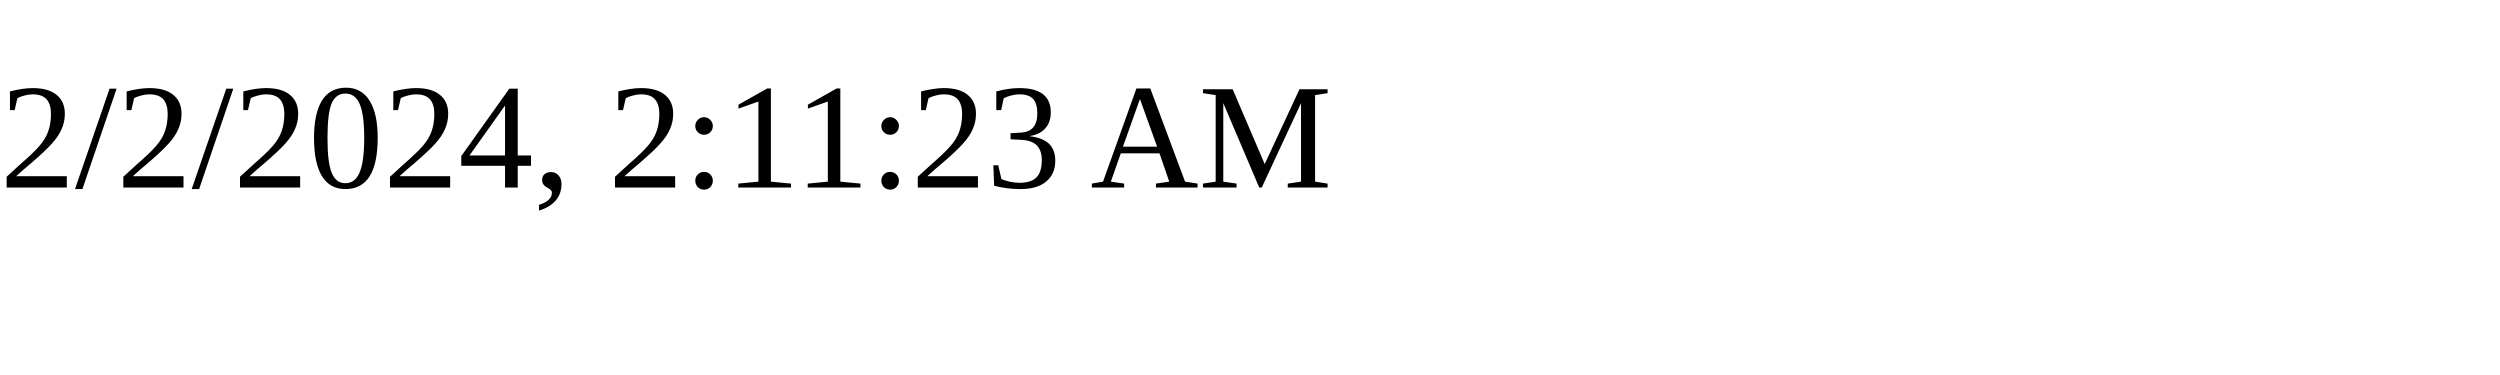
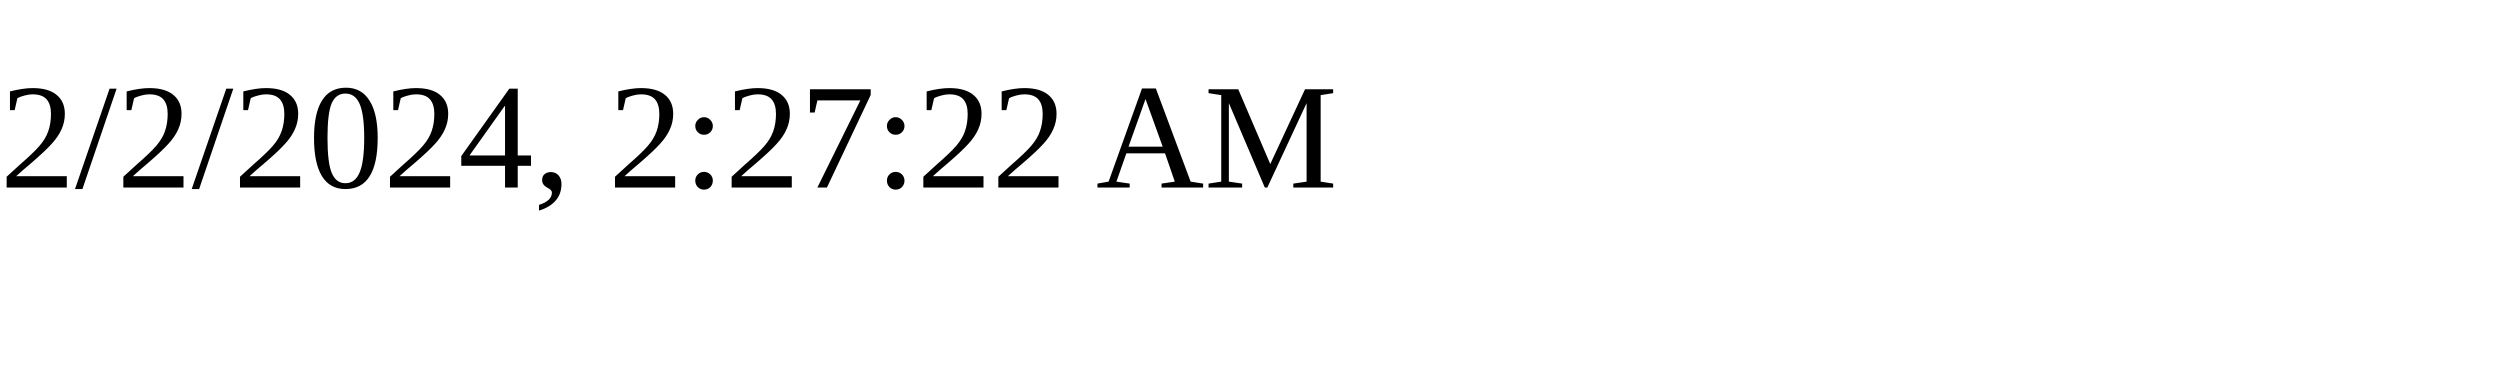
<svg xmlns="http://www.w3.org/2000/svg" height="30" width="200">
-   <text x="0" y="15">2/2/2024, 2:11:23 AM</text>
+   <text x="0" y="15">2/2/2024, 2:27:22 AM</text>
</svg>
